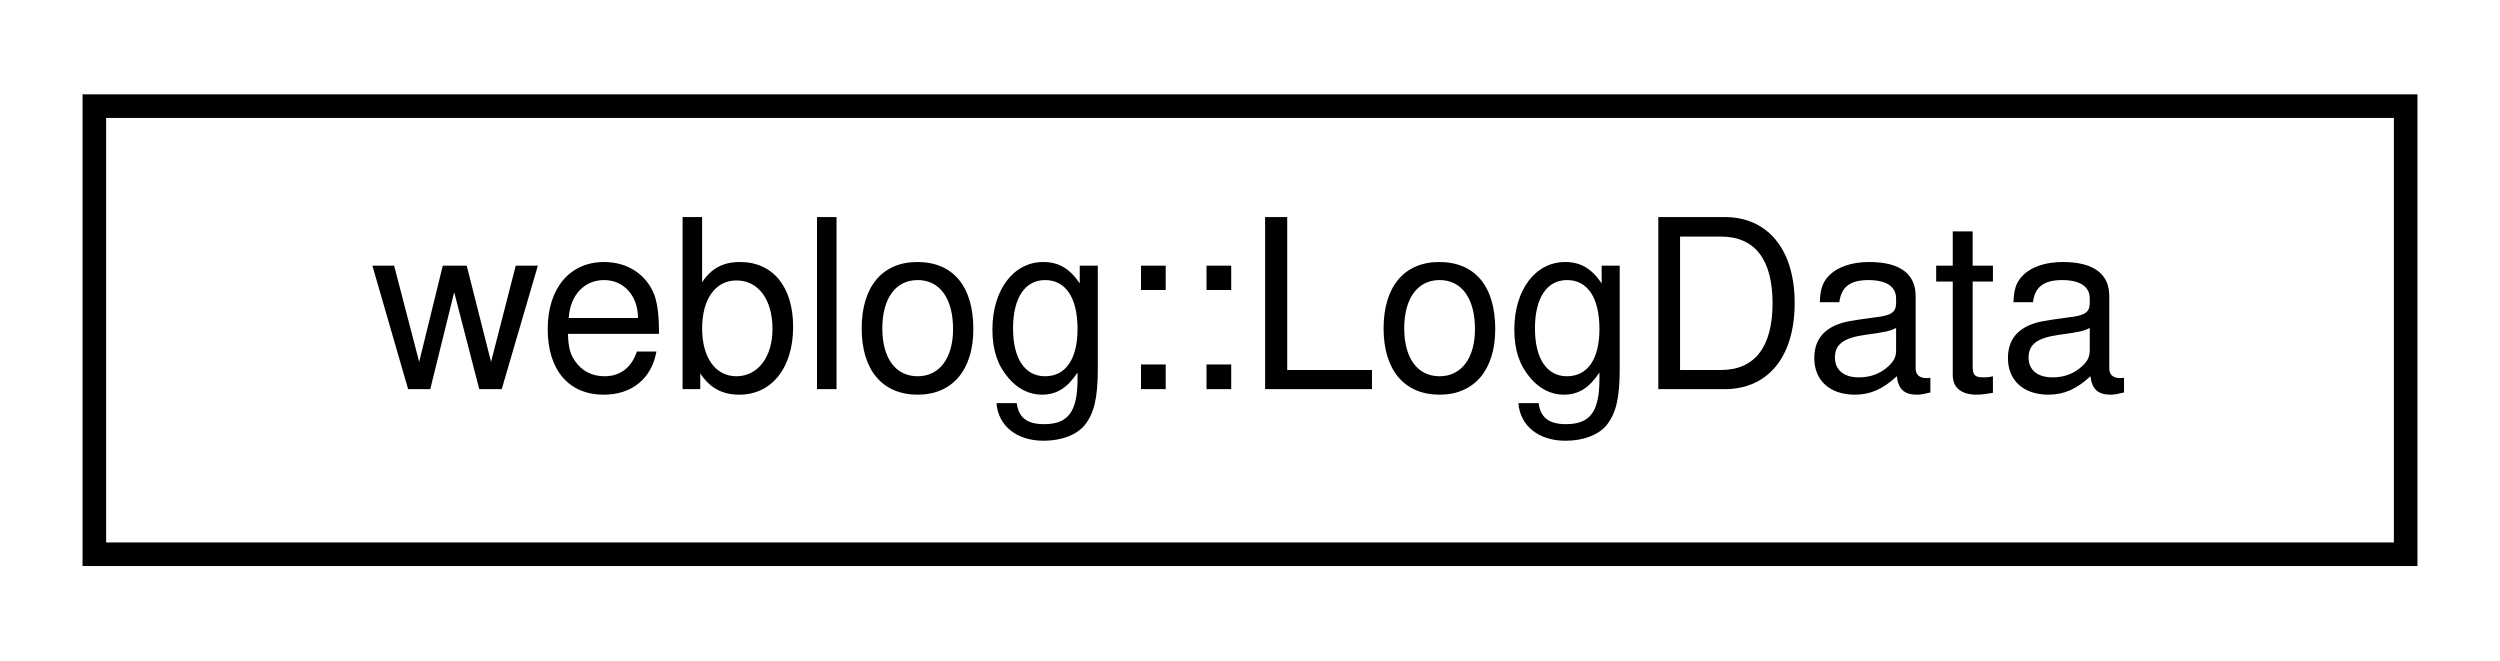
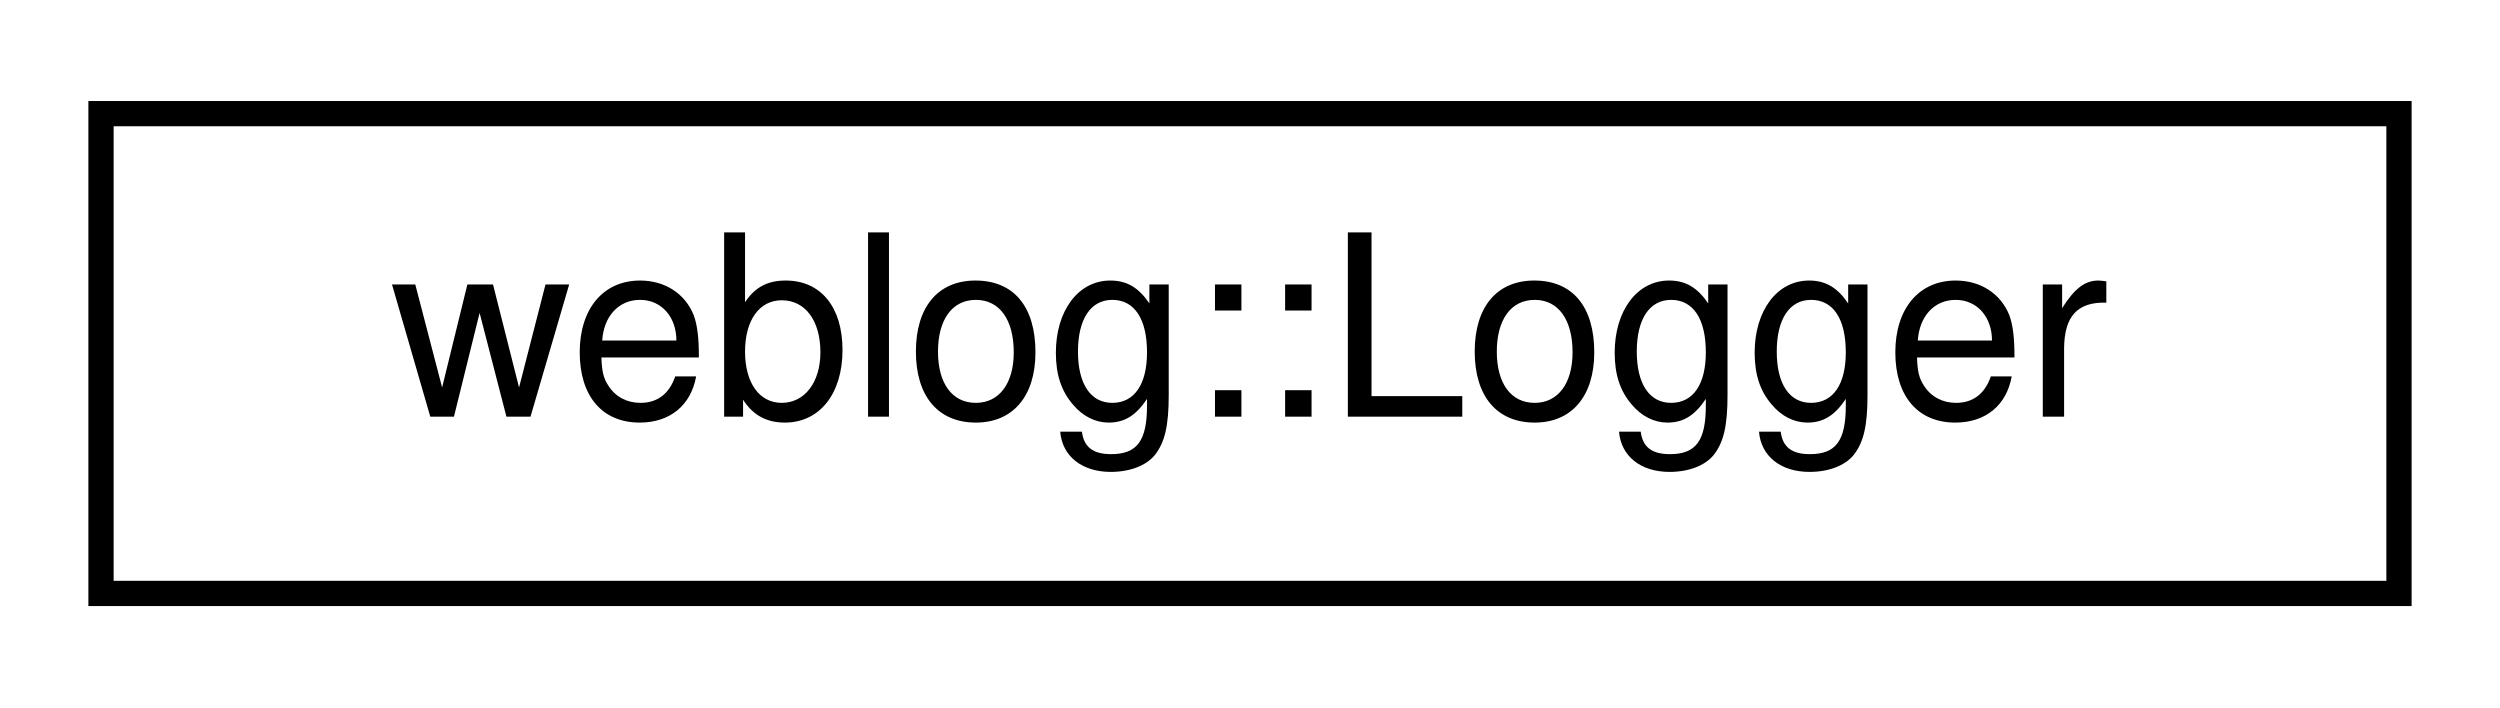
- <svg xmlns="http://www.w3.org/2000/svg" xmlns:xlink="http://www.w3.org/1999/xlink" width="106pt" height="28pt" viewBox="0.00 0.00 106.00 28.00">
+ <svg xmlns="http://www.w3.org/2000/svg" xmlns:xlink="http://www.w3.org/1999/xlink" width="99pt" height="28pt" viewBox="0.00 0.00 99.00 28.00">
  <g id="graph0" class="graph" transform="scale(1 1) rotate(0) translate(4 24)">
    <g id="node1" class="node">
      <g id="a_node1">
-         <a xlink:href="classweblog_1_1_log_data.html" target="_top" xlink:title=" ">
-           <polygon fill="none" stroke="black" points="0,-0.5 0,-19.5 98,-19.5 98,-0.5 0,-0.5" />
-           <text text-anchor="middle" x="49" y="-7.5" font-family="Helvetica,sans-Serif" font-size="10.00">weblog::LogData</text>
+         <a xlink:href="classweblog_1_1_logger.html" target="_top" xlink:title="Logger class to log messages.">
+           <polygon fill="none" stroke="black" points="0,-0.5 0,-19.5 91,-19.5 91,-0.5 0,-0.5" />
+           <text text-anchor="middle" x="45.5" y="-7.5" font-family="Helvetica,sans-Serif" font-size="10.00">weblog::Logger</text>
        </a>
      </g>
    </g>
  </g>
</svg>
